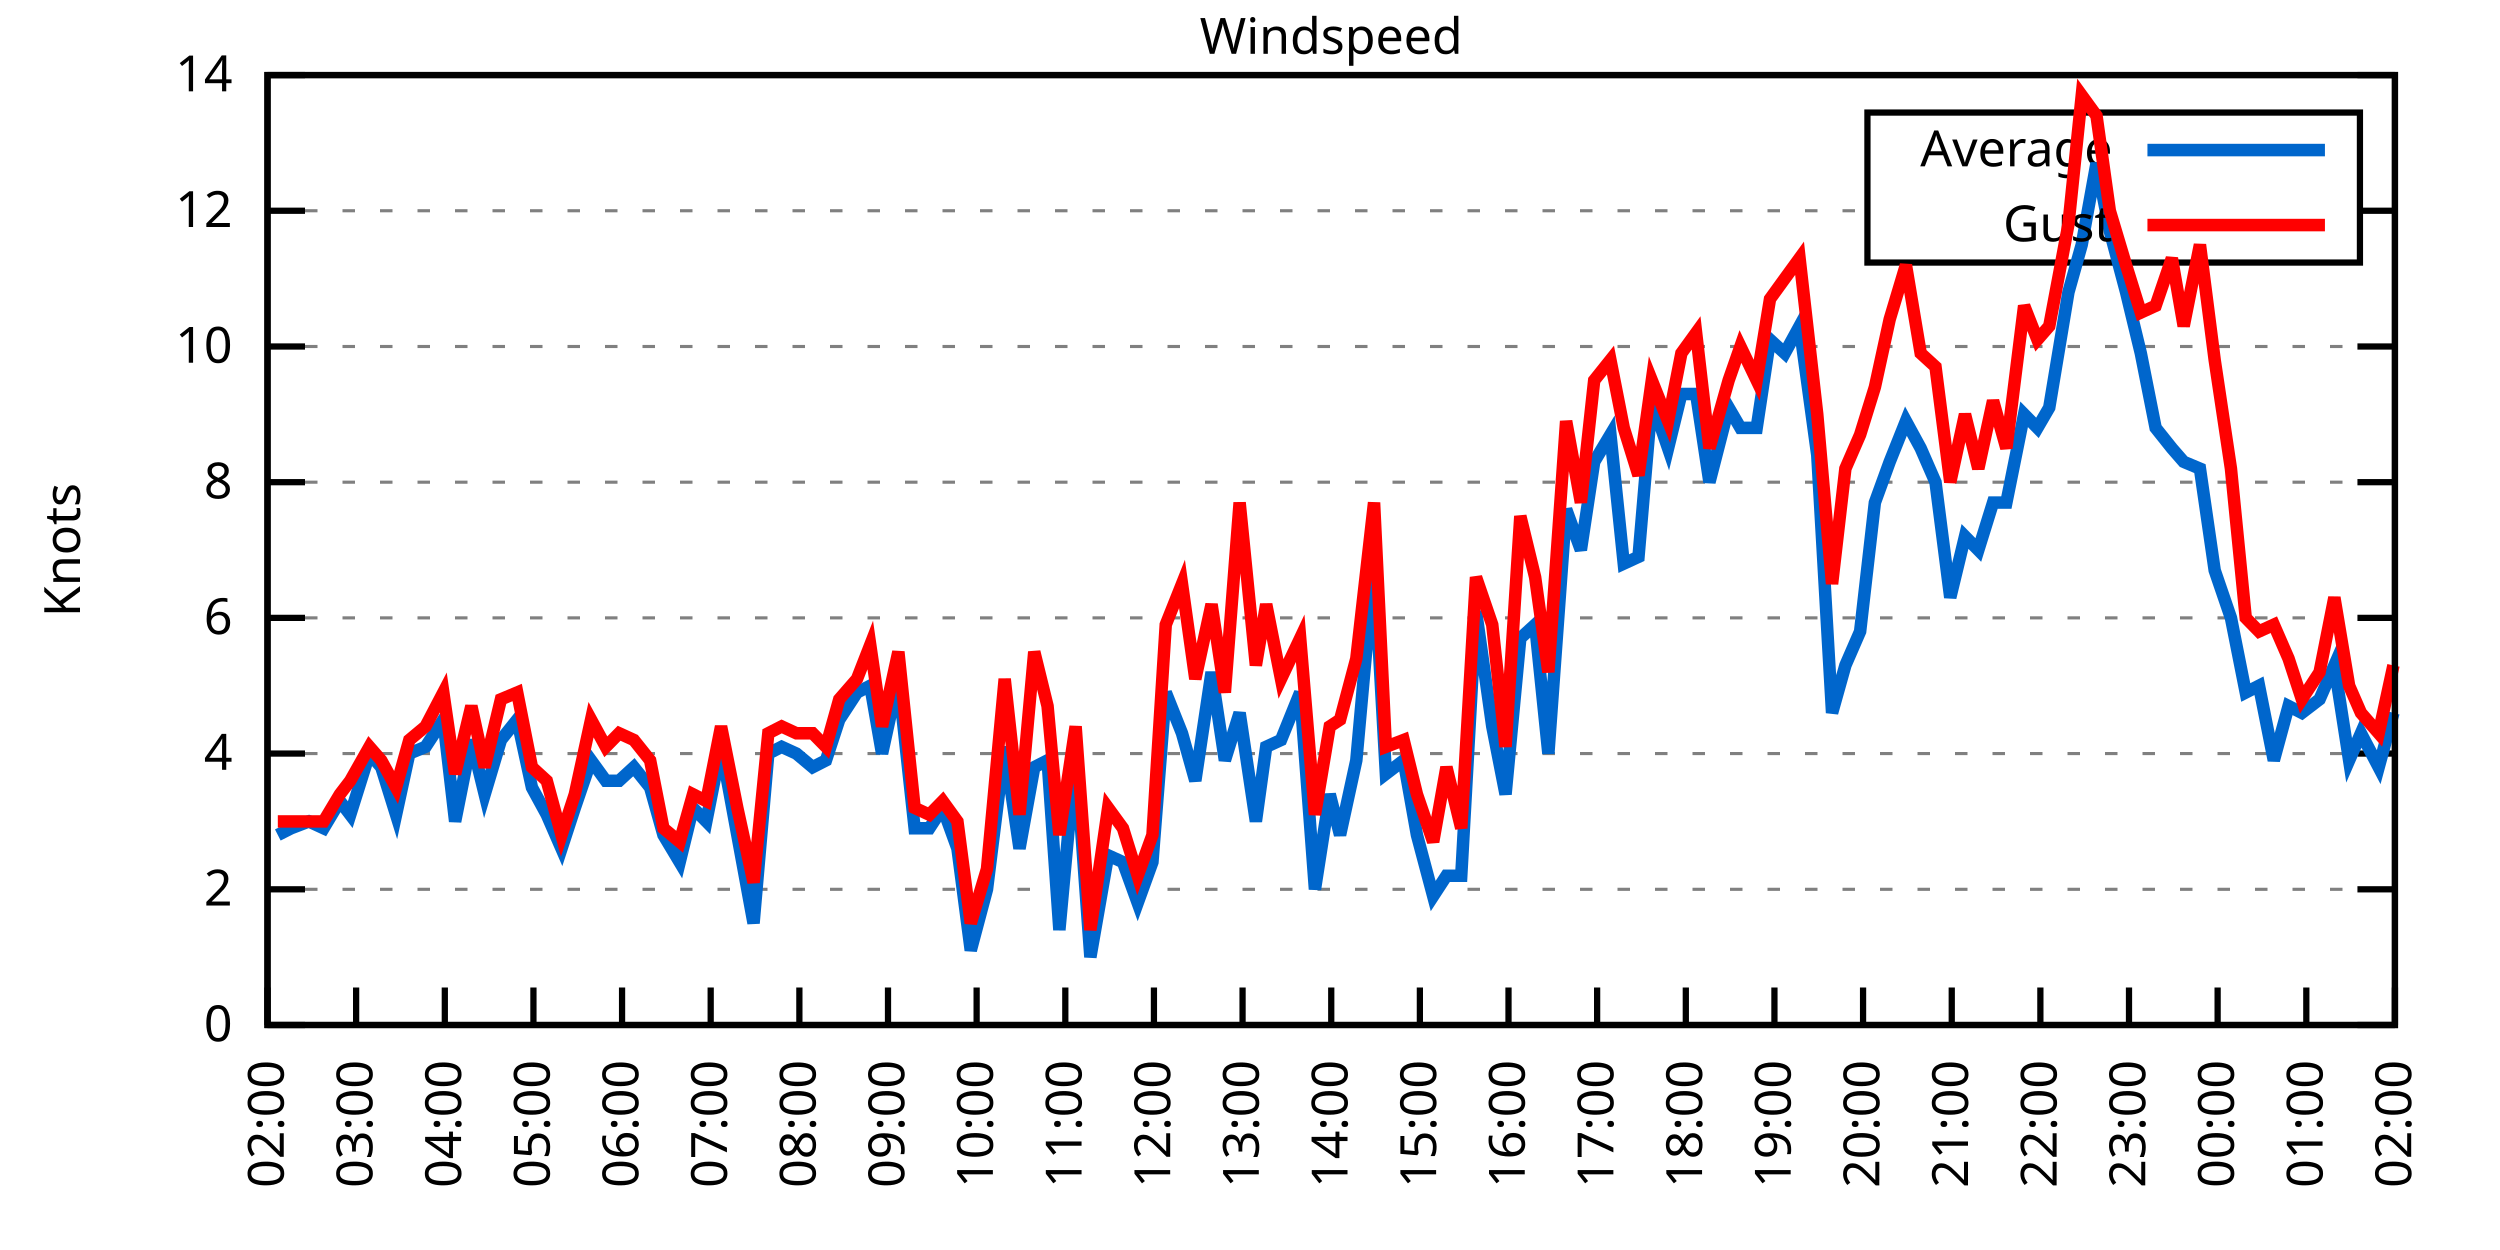
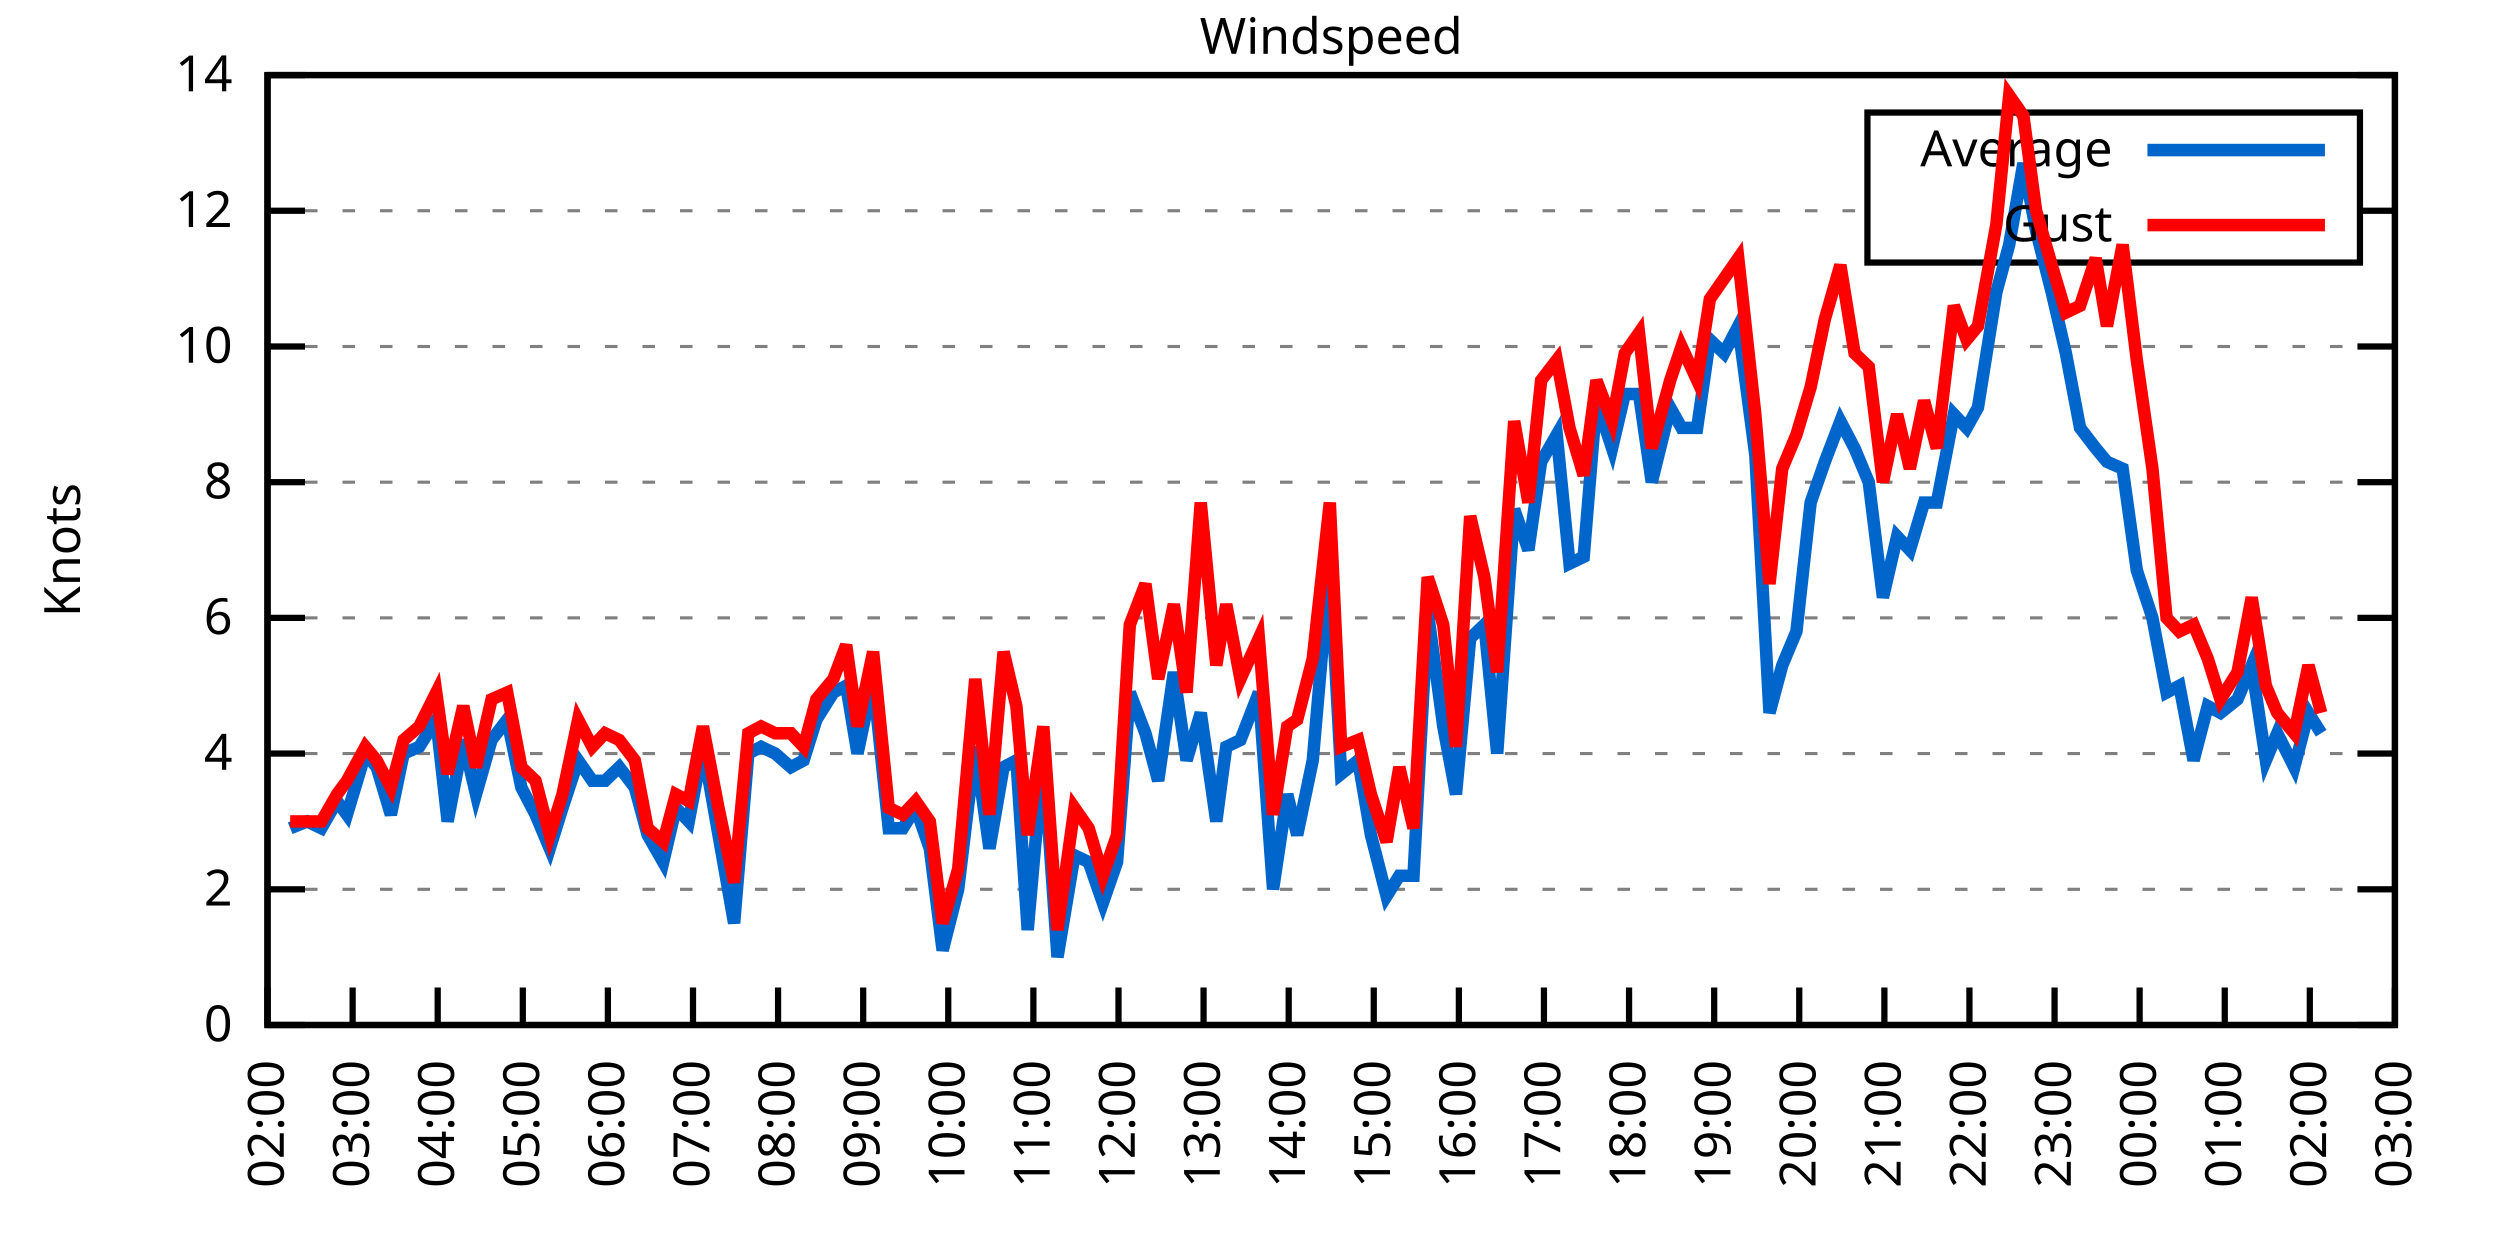
<svg xmlns="http://www.w3.org/2000/svg" xmlns:xlink="http://www.w3.org/1999/xlink" width="400" height="200" viewBox="0 0 400 200">
  <g id="gnuplot_canvas">
    <rect x="0" y="0" width="400" height="200" fill="none" />
    <defs>
      <circle id="gpDot" r="0.5" stroke-width="0.5" stroke="currentColor" />
      <path id="gpPt0" stroke-width="0.333" stroke="currentColor" d="M-1,0 h2 M0,-1 v2" />
      <path id="gpPt1" stroke-width="0.333" stroke="currentColor" d="M-1,-1 L1,1 M1,-1 L-1,1" />
      <path id="gpPt2" stroke-width="0.333" stroke="currentColor" d="M-1,0 L1,0 M0,-1 L0,1 M-1,-1 L1,1 M-1,1 L1,-1" />
      <rect id="gpPt3" stroke-width="0.333" stroke="currentColor" x="-1" y="-1" width="2" height="2" />
      <rect id="gpPt4" stroke-width="0.333" stroke="currentColor" fill="currentColor" x="-1" y="-1" width="2" height="2" />
      <circle id="gpPt5" stroke-width="0.333" stroke="currentColor" cx="0" cy="0" r="1" />
      <use xlink:href="#gpPt5" id="gpPt6" fill="currentColor" stroke="none" />
      <path id="gpPt7" stroke-width="0.333" stroke="currentColor" d="M0,-1.33 L-1.33,0.67 L1.33,0.67 z" />
      <use xlink:href="#gpPt7" id="gpPt8" fill="currentColor" stroke="none" />
      <use xlink:href="#gpPt7" id="gpPt9" stroke="currentColor" transform="rotate(180)" />
      <use xlink:href="#gpPt9" id="gpPt10" fill="currentColor" stroke="none" />
      <use xlink:href="#gpPt3" id="gpPt11" stroke="currentColor" transform="rotate(45)" />
      <use xlink:href="#gpPt11" id="gpPt12" fill="currentColor" stroke="none" />
      <path id="gpPt13" stroke-width="0.333" stroke="currentColor" d="M0,1.330 L1.265,0.411 L0.782,-1.067 L-0.782,-1.076 L-1.265,0.411 z" />
      <use xlink:href="#gpPt13" id="gpPt14" fill="currentColor" stroke="none" />
      <filter id="textbox" filterUnits="objectBoundingBox" x="0" y="0" height="1" width="1">
        <feFlood flood-color="white" flood-opacity="1" result="bgnd" />
        <feComposite in="SourceGraphic" in2="bgnd" operator="atop" />
      </filter>
      <filter id="greybox" filterUnits="objectBoundingBox" x="0" y="0" height="1" width="1">
        <feFlood flood-color="lightgrey" flood-opacity="1" result="grey" />
        <feComposite in="SourceGraphic" in2="grey" operator="atop" />
      </filter>
    </defs>
    <g fill="none" color="white" stroke="currentColor" stroke-width="1.00" stroke-linecap="butt" stroke-linejoin="miter">
</g>
    <g fill="none" color="black" stroke="currentColor" stroke-width="1.00" stroke-linecap="butt" stroke-linejoin="miter">
      <g stroke="none" shape-rendering="crispEdges">
        <polygon fill="rgb(255, 255, 255)" points="42.80,164.00 383.18,164.00 383.18,12.02 42.80,12.02 " />
      </g>
    </g>
    <g fill="none" color="black" stroke="currentColor" stroke-width="1.00" stroke-linecap="butt" stroke-linejoin="miter">
</g>
    <g fill="none" color="black" stroke="black" stroke-width="0.50" stroke-linecap="butt" stroke-linejoin="miter">
</g>
    <g fill="none" color="gray" stroke="currentColor" stroke-width="0.50" stroke-linecap="butt" stroke-linejoin="miter">
      <path stroke="gray" stroke-dasharray="2,4" class="gridline" d="M42.80,164.00 L383.19,164.00  " />
    </g>
    <g fill="none" color="gray" stroke="gray" stroke-width="1.00" stroke-linecap="butt" stroke-linejoin="miter">
</g>
    <g fill="none" color="black" stroke="currentColor" stroke-width="1.00" stroke-linecap="butt" stroke-linejoin="miter">
      <path stroke="black" d="M42.80,164.00 L48.80,164.00 M383.19,164.00 L377.19,164.00  " />
      <g transform="translate(37.20,166.60)" stroke="none" fill="black" font-family="Sans" font-size="8.00" text-anchor="end">
        <text>
          <tspan font-family="Sans"> 0</tspan>
        </text>
      </g>
    </g>
    <g fill="none" color="black" stroke="currentColor" stroke-width="1.00" stroke-linecap="butt" stroke-linejoin="miter">
</g>
    <g fill="none" color="black" stroke="black" stroke-width="0.50" stroke-linecap="butt" stroke-linejoin="miter">
</g>
    <g fill="none" color="gray" stroke="currentColor" stroke-width="0.50" stroke-linecap="butt" stroke-linejoin="miter">
      <path stroke="gray" stroke-dasharray="2,4" class="gridline" d="M42.80,142.29 L383.19,142.29  " />
    </g>
    <g fill="none" color="gray" stroke="gray" stroke-width="1.00" stroke-linecap="butt" stroke-linejoin="miter">
</g>
    <g fill="none" color="black" stroke="currentColor" stroke-width="1.00" stroke-linecap="butt" stroke-linejoin="miter">
      <path stroke="black" d="M42.80,142.29 L48.80,142.29 M383.19,142.29 L377.19,142.29  " />
      <g transform="translate(37.20,144.89)" stroke="none" fill="black" font-family="Sans" font-size="8.00" text-anchor="end">
        <text>
          <tspan font-family="Sans"> 2</tspan>
        </text>
      </g>
    </g>
    <g fill="none" color="black" stroke="currentColor" stroke-width="1.00" stroke-linecap="butt" stroke-linejoin="miter">
</g>
    <g fill="none" color="black" stroke="black" stroke-width="0.50" stroke-linecap="butt" stroke-linejoin="miter">
</g>
    <g fill="none" color="gray" stroke="currentColor" stroke-width="0.50" stroke-linecap="butt" stroke-linejoin="miter">
      <path stroke="gray" stroke-dasharray="2,4" class="gridline" d="M42.80,120.57 L383.19,120.57  " />
    </g>
    <g fill="none" color="gray" stroke="gray" stroke-width="1.00" stroke-linecap="butt" stroke-linejoin="miter">
</g>
    <g fill="none" color="black" stroke="currentColor" stroke-width="1.00" stroke-linecap="butt" stroke-linejoin="miter">
      <path stroke="black" d="M42.80,120.57 L48.80,120.57 M383.19,120.57 L377.19,120.57  " />
      <g transform="translate(37.20,123.17)" stroke="none" fill="black" font-family="Sans" font-size="8.00" text-anchor="end">
        <text>
          <tspan font-family="Sans"> 4</tspan>
        </text>
      </g>
    </g>
    <g fill="none" color="black" stroke="currentColor" stroke-width="1.00" stroke-linecap="butt" stroke-linejoin="miter">
</g>
    <g fill="none" color="black" stroke="black" stroke-width="0.50" stroke-linecap="butt" stroke-linejoin="miter">
</g>
    <g fill="none" color="gray" stroke="currentColor" stroke-width="0.50" stroke-linecap="butt" stroke-linejoin="miter">
      <path stroke="gray" stroke-dasharray="2,4" class="gridline" d="M42.80,98.86 L383.19,98.86  " />
    </g>
    <g fill="none" color="gray" stroke="gray" stroke-width="1.00" stroke-linecap="butt" stroke-linejoin="miter">
</g>
    <g fill="none" color="black" stroke="currentColor" stroke-width="1.00" stroke-linecap="butt" stroke-linejoin="miter">
      <path stroke="black" d="M42.80,98.86 L48.80,98.86 M383.19,98.86 L377.19,98.86  " />
      <g transform="translate(37.20,101.46)" stroke="none" fill="black" font-family="Sans" font-size="8.00" text-anchor="end">
        <text>
          <tspan font-family="Sans"> 6</tspan>
        </text>
      </g>
    </g>
    <g fill="none" color="black" stroke="currentColor" stroke-width="1.00" stroke-linecap="butt" stroke-linejoin="miter">
</g>
    <g fill="none" color="black" stroke="black" stroke-width="0.50" stroke-linecap="butt" stroke-linejoin="miter">
</g>
    <g fill="none" color="gray" stroke="currentColor" stroke-width="0.50" stroke-linecap="butt" stroke-linejoin="miter">
      <path stroke="gray" stroke-dasharray="2,4" class="gridline" d="M42.80,77.15 L383.19,77.15  " />
    </g>
    <g fill="none" color="gray" stroke="gray" stroke-width="1.00" stroke-linecap="butt" stroke-linejoin="miter">
</g>
    <g fill="none" color="black" stroke="currentColor" stroke-width="1.00" stroke-linecap="butt" stroke-linejoin="miter">
      <path stroke="black" d="M42.80,77.15 L48.80,77.15 M383.19,77.15 L377.19,77.15  " />
      <g transform="translate(37.20,79.75)" stroke="none" fill="black" font-family="Sans" font-size="8.00" text-anchor="end">
        <text>
          <tspan font-family="Sans"> 8</tspan>
        </text>
      </g>
    </g>
    <g fill="none" color="black" stroke="currentColor" stroke-width="1.00" stroke-linecap="butt" stroke-linejoin="miter">
</g>
    <g fill="none" color="black" stroke="black" stroke-width="0.50" stroke-linecap="butt" stroke-linejoin="miter">
</g>
    <g fill="none" color="gray" stroke="currentColor" stroke-width="0.50" stroke-linecap="butt" stroke-linejoin="miter">
      <path stroke="gray" stroke-dasharray="2,4" class="gridline" d="M42.80,55.44 L383.19,55.44  " />
    </g>
    <g fill="none" color="gray" stroke="gray" stroke-width="1.00" stroke-linecap="butt" stroke-linejoin="miter">
</g>
    <g fill="none" color="black" stroke="currentColor" stroke-width="1.00" stroke-linecap="butt" stroke-linejoin="miter">
      <path stroke="black" d="M42.80,55.44 L48.80,55.44 M383.19,55.44 L377.19,55.44  " />
      <g transform="translate(37.20,58.04)" stroke="none" fill="black" font-family="Sans" font-size="8.00" text-anchor="end">
        <text>
          <tspan font-family="Sans"> 10</tspan>
        </text>
      </g>
    </g>
    <g fill="none" color="black" stroke="currentColor" stroke-width="1.00" stroke-linecap="butt" stroke-linejoin="miter">
</g>
    <g fill="none" color="black" stroke="black" stroke-width="0.50" stroke-linecap="butt" stroke-linejoin="miter">
</g>
    <g fill="none" color="gray" stroke="currentColor" stroke-width="0.50" stroke-linecap="butt" stroke-linejoin="miter">
      <path stroke="gray" stroke-dasharray="2,4" class="gridline" d="M42.80,33.72 L298.79,33.72 M377.59,33.72 L383.19,33.72  " />
    </g>
    <g fill="none" color="gray" stroke="gray" stroke-width="1.00" stroke-linecap="butt" stroke-linejoin="miter">
</g>
    <g fill="none" color="black" stroke="currentColor" stroke-width="1.00" stroke-linecap="butt" stroke-linejoin="miter">
      <path stroke="black" d="M42.80,33.72 L48.80,33.72 M383.19,33.72 L377.19,33.72  " />
      <g transform="translate(37.20,36.32)" stroke="none" fill="black" font-family="Sans" font-size="8.00" text-anchor="end">
        <text>
          <tspan font-family="Sans"> 12</tspan>
        </text>
      </g>
    </g>
    <g fill="none" color="black" stroke="currentColor" stroke-width="1.00" stroke-linecap="butt" stroke-linejoin="miter">
</g>
    <g fill="none" color="black" stroke="black" stroke-width="0.50" stroke-linecap="butt" stroke-linejoin="miter">
</g>
    <g fill="none" color="gray" stroke="currentColor" stroke-width="0.50" stroke-linecap="butt" stroke-linejoin="miter">
      <path stroke="gray" stroke-dasharray="2,4" class="gridline" d="M42.80,12.01 L383.19,12.01  " />
    </g>
    <g fill="none" color="gray" stroke="gray" stroke-width="1.00" stroke-linecap="butt" stroke-linejoin="miter">
</g>
    <g fill="none" color="black" stroke="currentColor" stroke-width="1.00" stroke-linecap="butt" stroke-linejoin="miter">
      <path stroke="black" d="M42.80,12.01 L48.80,12.01 M383.19,12.01 L377.19,12.01  " />
      <g transform="translate(37.20,14.61)" stroke="none" fill="black" font-family="Sans" font-size="8.00" text-anchor="end">
        <text>
          <tspan font-family="Sans"> 14</tspan>
        </text>
      </g>
    </g>
    <g fill="none" color="black" stroke="currentColor" stroke-width="1.00" stroke-linecap="butt" stroke-linejoin="miter">
      <path stroke="black" d="M42.80,164.00 L42.80,158.00  " />
      <g transform="translate(45.40,169.60) rotate(270.00)" stroke="none" fill="black" font-family="Sans" font-size="8.00" text-anchor="end">
        <text>
          <tspan font-family="Sans">02:00</tspan>
        </text>
      </g>
    </g>
    <g fill="none" color="black" stroke="currentColor" stroke-width="1.00" stroke-linecap="butt" stroke-linejoin="miter">
-       <path stroke="black" d="M56.98,164.00 L56.98,158.00  " />
-       <g transform="translate(59.58,169.60) rotate(270.00)" stroke="none" fill="black" font-family="Sans" font-size="8.00" text-anchor="end">
+       <path stroke="black" d="M56.42,164.00 L56.42,158.00  " />
+       <g transform="translate(59.02,169.60) rotate(270.00)" stroke="none" fill="black" font-family="Sans" font-size="8.00" text-anchor="end">
        <text>
          <tspan font-family="Sans">03:00</tspan>
        </text>
      </g>
    </g>
    <g fill="none" color="black" stroke="currentColor" stroke-width="1.00" stroke-linecap="butt" stroke-linejoin="miter">
-       <path stroke="black" d="M71.17,164.00 L71.17,158.00  " />
-       <g transform="translate(73.77,169.60) rotate(270.00)" stroke="none" fill="black" font-family="Sans" font-size="8.00" text-anchor="end">
+       <path stroke="black" d="M70.03,164.00 L70.03,158.00  " />
+       <g transform="translate(72.63,169.60) rotate(270.00)" stroke="none" fill="black" font-family="Sans" font-size="8.00" text-anchor="end">
        <text>
          <tspan font-family="Sans">04:00</tspan>
        </text>
      </g>
    </g>
    <g fill="none" color="black" stroke="currentColor" stroke-width="1.00" stroke-linecap="butt" stroke-linejoin="miter">
-       <path stroke="black" d="M85.35,164.00 L85.35,158.00  " />
-       <g transform="translate(87.95,169.60) rotate(270.00)" stroke="none" fill="black" font-family="Sans" font-size="8.00" text-anchor="end">
+       <path stroke="black" d="M83.65,164.00 L83.65,158.00  " />
+       <g transform="translate(86.25,169.60) rotate(270.00)" stroke="none" fill="black" font-family="Sans" font-size="8.00" text-anchor="end">
        <text>
          <tspan font-family="Sans">05:00</tspan>
        </text>
      </g>
    </g>
    <g fill="none" color="black" stroke="currentColor" stroke-width="1.00" stroke-linecap="butt" stroke-linejoin="miter">
-       <path stroke="black" d="M99.53,164.00 L99.53,158.00  " />
-       <g transform="translate(102.13,169.60) rotate(270.00)" stroke="none" fill="black" font-family="Sans" font-size="8.00" text-anchor="end">
+       <path stroke="black" d="M97.26,164.00 L97.26,158.00  " />
+       <g transform="translate(99.86,169.60) rotate(270.00)" stroke="none" fill="black" font-family="Sans" font-size="8.00" text-anchor="end">
        <text>
          <tspan font-family="Sans">06:00</tspan>
        </text>
      </g>
    </g>
    <g fill="none" color="black" stroke="currentColor" stroke-width="1.00" stroke-linecap="butt" stroke-linejoin="miter">
-       <path stroke="black" d="M113.71,164.00 L113.71,158.00  " />
-       <g transform="translate(116.31,169.60) rotate(270.00)" stroke="none" fill="black" font-family="Sans" font-size="8.00" text-anchor="end">
+       <path stroke="black" d="M110.88,164.00 L110.88,158.00  " />
+       <g transform="translate(113.48,169.60) rotate(270.00)" stroke="none" fill="black" font-family="Sans" font-size="8.00" text-anchor="end">
        <text>
          <tspan font-family="Sans">07:00</tspan>
        </text>
      </g>
    </g>
    <g fill="none" color="black" stroke="currentColor" stroke-width="1.00" stroke-linecap="butt" stroke-linejoin="miter">
-       <path stroke="black" d="M127.90,164.00 L127.90,158.00  " />
-       <g transform="translate(130.50,169.60) rotate(270.00)" stroke="none" fill="black" font-family="Sans" font-size="8.00" text-anchor="end">
+       <path stroke="black" d="M124.49,164.00 L124.49,158.00  " />
+       <g transform="translate(127.09,169.60) rotate(270.00)" stroke="none" fill="black" font-family="Sans" font-size="8.00" text-anchor="end">
        <text>
          <tspan font-family="Sans">08:00</tspan>
        </text>
      </g>
    </g>
    <g fill="none" color="black" stroke="currentColor" stroke-width="1.00" stroke-linecap="butt" stroke-linejoin="miter">
-       <path stroke="black" d="M142.08,164.00 L142.08,158.00  " />
-       <g transform="translate(144.68,169.60) rotate(270.00)" stroke="none" fill="black" font-family="Sans" font-size="8.00" text-anchor="end">
+       <path stroke="black" d="M138.11,164.00 L138.11,158.00  " />
+       <g transform="translate(140.71,169.60) rotate(270.00)" stroke="none" fill="black" font-family="Sans" font-size="8.00" text-anchor="end">
        <text>
          <tspan font-family="Sans">09:00</tspan>
        </text>
      </g>
    </g>
    <g fill="none" color="black" stroke="currentColor" stroke-width="1.00" stroke-linecap="butt" stroke-linejoin="miter">
-       <path stroke="black" d="M156.26,164.00 L156.26,158.00  " />
-       <g transform="translate(158.86,169.60) rotate(270.00)" stroke="none" fill="black" font-family="Sans" font-size="8.00" text-anchor="end">
+       <path stroke="black" d="M151.72,164.00 L151.72,158.00  " />
+       <g transform="translate(154.32,169.60) rotate(270.00)" stroke="none" fill="black" font-family="Sans" font-size="8.00" text-anchor="end">
        <text>
          <tspan font-family="Sans">10:00</tspan>
        </text>
      </g>
    </g>
    <g fill="none" color="black" stroke="currentColor" stroke-width="1.00" stroke-linecap="butt" stroke-linejoin="miter">
-       <path stroke="black" d="M170.45,164.00 L170.45,158.00  " />
-       <g transform="translate(173.05,169.60) rotate(270.00)" stroke="none" fill="black" font-family="Sans" font-size="8.00" text-anchor="end">
+       <path stroke="black" d="M165.34,164.00 L165.34,158.00  " />
+       <g transform="translate(167.94,169.60) rotate(270.00)" stroke="none" fill="black" font-family="Sans" font-size="8.00" text-anchor="end">
        <text>
          <tspan font-family="Sans">11:00</tspan>
        </text>
      </g>
    </g>
    <g fill="none" color="black" stroke="currentColor" stroke-width="1.00" stroke-linecap="butt" stroke-linejoin="miter">
-       <path stroke="black" d="M184.63,164.00 L184.63,158.00  " />
-       <g transform="translate(187.23,169.60) rotate(270.00)" stroke="none" fill="black" font-family="Sans" font-size="8.00" text-anchor="end">
+       <path stroke="black" d="M178.96,164.00 L178.96,158.00  " />
+       <g transform="translate(181.56,169.60) rotate(270.00)" stroke="none" fill="black" font-family="Sans" font-size="8.00" text-anchor="end">
        <text>
          <tspan font-family="Sans">12:00</tspan>
        </text>
      </g>
    </g>
    <g fill="none" color="black" stroke="currentColor" stroke-width="1.00" stroke-linecap="butt" stroke-linejoin="miter">
-       <path stroke="black" d="M198.81,164.00 L198.81,158.00  " />
-       <g transform="translate(201.41,169.60) rotate(270.00)" stroke="none" fill="black" font-family="Sans" font-size="8.00" text-anchor="end">
+       <path stroke="black" d="M192.57,164.00 L192.57,158.00  " />
+       <g transform="translate(195.17,169.60) rotate(270.00)" stroke="none" fill="black" font-family="Sans" font-size="8.00" text-anchor="end">
        <text>
          <tspan font-family="Sans">13:00</tspan>
        </text>
      </g>
    </g>
    <g fill="none" color="black" stroke="currentColor" stroke-width="1.00" stroke-linecap="butt" stroke-linejoin="miter">
-       <path stroke="black" d="M213.00,164.00 L213.00,158.00  " />
-       <g transform="translate(215.60,169.60) rotate(270.00)" stroke="none" fill="black" font-family="Sans" font-size="8.00" text-anchor="end">
+       <path stroke="black" d="M206.19,164.00 L206.19,158.00  " />
+       <g transform="translate(208.79,169.60) rotate(270.00)" stroke="none" fill="black" font-family="Sans" font-size="8.00" text-anchor="end">
        <text>
          <tspan font-family="Sans">14:00</tspan>
        </text>
      </g>
    </g>
    <g fill="none" color="black" stroke="currentColor" stroke-width="1.00" stroke-linecap="butt" stroke-linejoin="miter">
-       <path stroke="black" d="M227.18,164.00 L227.18,158.00  " />
-       <g transform="translate(229.78,169.60) rotate(270.00)" stroke="none" fill="black" font-family="Sans" font-size="8.00" text-anchor="end">
+       <path stroke="black" d="M219.80,164.00 L219.80,158.00  " />
+       <g transform="translate(222.40,169.60) rotate(270.00)" stroke="none" fill="black" font-family="Sans" font-size="8.00" text-anchor="end">
        <text>
          <tspan font-family="Sans">15:00</tspan>
        </text>
      </g>
    </g>
    <g fill="none" color="black" stroke="currentColor" stroke-width="1.00" stroke-linecap="butt" stroke-linejoin="miter">
-       <path stroke="black" d="M241.36,164.00 L241.36,158.00  " />
-       <g transform="translate(243.96,169.60) rotate(270.00)" stroke="none" fill="black" font-family="Sans" font-size="8.00" text-anchor="end">
+       <path stroke="black" d="M233.42,164.00 L233.42,158.00  " />
+       <g transform="translate(236.02,169.60) rotate(270.00)" stroke="none" fill="black" font-family="Sans" font-size="8.00" text-anchor="end">
        <text>
          <tspan font-family="Sans">16:00</tspan>
        </text>
      </g>
    </g>
    <g fill="none" color="black" stroke="currentColor" stroke-width="1.00" stroke-linecap="butt" stroke-linejoin="miter">
-       <path stroke="black" d="M255.54,164.00 L255.54,158.00  " />
-       <g transform="translate(258.14,169.60) rotate(270.00)" stroke="none" fill="black" font-family="Sans" font-size="8.00" text-anchor="end">
+       <path stroke="black" d="M247.03,164.00 L247.03,158.00  " />
+       <g transform="translate(249.63,169.60) rotate(270.00)" stroke="none" fill="black" font-family="Sans" font-size="8.00" text-anchor="end">
        <text>
          <tspan font-family="Sans">17:00</tspan>
        </text>
      </g>
    </g>
    <g fill="none" color="black" stroke="currentColor" stroke-width="1.00" stroke-linecap="butt" stroke-linejoin="miter">
-       <path stroke="black" d="M269.73,164.00 L269.73,158.00  " />
-       <g transform="translate(272.33,169.60) rotate(270.00)" stroke="none" fill="black" font-family="Sans" font-size="8.00" text-anchor="end">
+       <path stroke="black" d="M260.65,164.00 L260.65,158.00  " />
+       <g transform="translate(263.25,169.60) rotate(270.00)" stroke="none" fill="black" font-family="Sans" font-size="8.00" text-anchor="end">
        <text>
          <tspan font-family="Sans">18:00</tspan>
        </text>
      </g>
    </g>
    <g fill="none" color="black" stroke="currentColor" stroke-width="1.00" stroke-linecap="butt" stroke-linejoin="miter">
-       <path stroke="black" d="M283.91,164.00 L283.91,158.00  " />
-       <g transform="translate(286.51,169.60) rotate(270.00)" stroke="none" fill="black" font-family="Sans" font-size="8.00" text-anchor="end">
+       <path stroke="black" d="M274.27,164.00 L274.27,158.00  " />
+       <g transform="translate(276.87,169.60) rotate(270.00)" stroke="none" fill="black" font-family="Sans" font-size="8.00" text-anchor="end">
        <text>
          <tspan font-family="Sans">19:00</tspan>
        </text>
      </g>
    </g>
    <g fill="none" color="black" stroke="currentColor" stroke-width="1.00" stroke-linecap="butt" stroke-linejoin="miter">
-       <path stroke="black" d="M298.09,164.00 L298.09,158.00  " />
-       <g transform="translate(300.69,169.60) rotate(270.00)" stroke="none" fill="black" font-family="Sans" font-size="8.00" text-anchor="end">
+       <path stroke="black" d="M287.88,164.00 L287.88,158.00  " />
+       <g transform="translate(290.48,169.60) rotate(270.00)" stroke="none" fill="black" font-family="Sans" font-size="8.00" text-anchor="end">
        <text>
          <tspan font-family="Sans">20:00</tspan>
        </text>
      </g>
    </g>
    <g fill="none" color="black" stroke="currentColor" stroke-width="1.00" stroke-linecap="butt" stroke-linejoin="miter">
-       <path stroke="black" d="M312.28,164.00 L312.28,158.00  " />
-       <g transform="translate(314.88,169.60) rotate(270.00)" stroke="none" fill="black" font-family="Sans" font-size="8.00" text-anchor="end">
+       <path stroke="black" d="M301.50,164.00 L301.50,158.00  " />
+       <g transform="translate(304.10,169.60) rotate(270.00)" stroke="none" fill="black" font-family="Sans" font-size="8.00" text-anchor="end">
        <text>
          <tspan font-family="Sans">21:00</tspan>
        </text>
      </g>
    </g>
    <g fill="none" color="black" stroke="currentColor" stroke-width="1.00" stroke-linecap="butt" stroke-linejoin="miter">
-       <path stroke="black" d="M326.46,164.00 L326.46,158.00  " />
-       <g transform="translate(329.06,169.60) rotate(270.00)" stroke="none" fill="black" font-family="Sans" font-size="8.00" text-anchor="end">
+       <path stroke="black" d="M315.11,164.00 L315.11,158.00  " />
+       <g transform="translate(317.71,169.60) rotate(270.00)" stroke="none" fill="black" font-family="Sans" font-size="8.00" text-anchor="end">
        <text>
          <tspan font-family="Sans">22:00</tspan>
        </text>
      </g>
    </g>
    <g fill="none" color="black" stroke="currentColor" stroke-width="1.00" stroke-linecap="butt" stroke-linejoin="miter">
-       <path stroke="black" d="M340.64,164.00 L340.64,158.00  " />
-       <g transform="translate(343.24,169.60) rotate(270.00)" stroke="none" fill="black" font-family="Sans" font-size="8.00" text-anchor="end">
+       <path stroke="black" d="M328.73,164.00 L328.73,158.00  " />
+       <g transform="translate(331.33,169.60) rotate(270.00)" stroke="none" fill="black" font-family="Sans" font-size="8.00" text-anchor="end">
        <text>
          <tspan font-family="Sans">23:00</tspan>
        </text>
      </g>
    </g>
    <g fill="none" color="black" stroke="currentColor" stroke-width="1.00" stroke-linecap="butt" stroke-linejoin="miter">
-       <path stroke="black" d="M354.82,164.00 L354.82,158.00  " />
-       <g transform="translate(357.42,169.60) rotate(270.00)" stroke="none" fill="black" font-family="Sans" font-size="8.00" text-anchor="end">
+       <path stroke="black" d="M342.34,164.00 L342.34,158.00  " />
+       <g transform="translate(344.94,169.60) rotate(270.00)" stroke="none" fill="black" font-family="Sans" font-size="8.00" text-anchor="end">
        <text>
          <tspan font-family="Sans">00:00</tspan>
        </text>
      </g>
    </g>
    <g fill="none" color="black" stroke="currentColor" stroke-width="1.00" stroke-linecap="butt" stroke-linejoin="miter">
-       <path stroke="black" d="M369.01,164.00 L369.01,158.00  " />
-       <g transform="translate(371.61,169.60) rotate(270.00)" stroke="none" fill="black" font-family="Sans" font-size="8.00" text-anchor="end">
+       <path stroke="black" d="M355.96,164.00 L355.96,158.00  " />
+       <g transform="translate(358.56,169.60) rotate(270.00)" stroke="none" fill="black" font-family="Sans" font-size="8.00" text-anchor="end">
        <text>
          <tspan font-family="Sans">01:00</tspan>
+         </text>
+       </g>
+     </g>
+     <g fill="none" color="black" stroke="currentColor" stroke-width="1.00" stroke-linecap="butt" stroke-linejoin="miter">
+       <path stroke="black" d="M369.57,164.00 L369.57,158.00  " />
+       <g transform="translate(372.17,169.60) rotate(270.00)" stroke="none" fill="black" font-family="Sans" font-size="8.00" text-anchor="end">
+         <text>
+           <tspan font-family="Sans">02:00</tspan>
        </text>
      </g>
    </g>
    <g fill="none" color="black" stroke="currentColor" stroke-width="1.00" stroke-linecap="butt" stroke-linejoin="miter">
      <path stroke="black" d="M383.19,164.00 L383.19,158.00  " />
      <g transform="translate(385.79,169.60) rotate(270.00)" stroke="none" fill="black" font-family="Sans" font-size="8.00" text-anchor="end">
        <text>
-           <tspan font-family="Sans">02:00</tspan>
+           <tspan font-family="Sans">03:00</tspan>
        </text>
      </g>
    </g>
    <g fill="none" color="black" stroke="currentColor" stroke-width="1.00" stroke-linecap="butt" stroke-linejoin="miter">
</g>
    <g fill="none" color="black" stroke="currentColor" stroke-width="1.00" stroke-linecap="butt" stroke-linejoin="miter">
      <path stroke="black" d="M42.80,12.01 L42.80,164.00 L383.19,164.00 L383.19,12.01 L42.80,12.01 Z  " />
    </g>
    <g fill="none" color="black" stroke="currentColor" stroke-width="1.00" stroke-linecap="butt" stroke-linejoin="miter">
</g>
    <g fill="none" color="black" stroke="currentColor" stroke-width="1.00" stroke-linecap="butt" stroke-linejoin="miter">
      <path stroke="black" d="M298.79,42.01 L298.79,18.01 L377.59,18.01 L377.59,42.01 L298.79,42.01 Z  " />
    </g>
    <g id="Windspeed_plot_1">
      <g fill="none" color="white" stroke="black" stroke-width="2.00" stroke-linecap="butt" stroke-linejoin="miter">
</g>
      <g fill="none" color="black" stroke="currentColor" stroke-width="2.00" stroke-linecap="butt" stroke-linejoin="miter">
        <g transform="translate(337.99,26.61)" stroke="none" fill="black" font-family="Sans" font-size="8.00" text-anchor="end">
          <text>
            <tspan font-family="Sans">Average</tspan>
          </text>
        </g>
      </g>
      <g fill="none" color="black" stroke="currentColor" stroke-width="2.00" stroke-linecap="butt" stroke-linejoin="miter">
-         <path stroke="rgb(  0, 102, 204)" d="M343.59,24.01 L371.99,24.01 M44.45,133.60 L46.58,132.52 L49.42,131.43 L51.78,132.52 L54.38,128.17 L56.04,130.35   L59.11,120.57 L61.00,122.75 L63.37,130.35 L65.49,120.57 L68.09,119.49 L70.93,115.15 L72.82,131.43 L75.42,118.40   L77.55,127.09 L80.15,118.40 L82.75,115.15 L85.11,126.00 L87.48,130.35 L89.84,135.77 L91.97,129.26 L94.57,121.66   L96.93,124.92 L99.06,124.92 L101.42,122.75 L104.02,126.00 L106.15,133.60 L108.75,137.94 L110.88,129.26 L113.01,131.43   L115.37,119.49 L117.97,133.60 L120.57,147.72 L122.93,120.57 L125.06,119.49 L127.42,120.57 L130.02,122.75 L132.15,121.66   L134.28,115.15 L137.12,110.80 L139.24,109.72 L141.13,120.57 L143.74,108.63 L146.34,132.52 L148.70,132.52 L150.83,129.26   L153.19,135.77 L155.32,152.06 L157.92,142.29 L160.75,119.49 L163.12,135.77 L165.48,122.75 L167.61,121.66 L169.50,148.80   L172.10,120.57 L174.46,153.14 L177.30,136.86 L179.67,137.94 L182.03,144.46 L184.39,137.94 L186.52,110.80 L189.12,117.32   L191.25,124.92 L193.85,107.55 L195.98,121.66 L198.34,114.06 L200.94,131.43 L202.59,119.49 L204.96,118.40 L208.03,110.80   L210.39,142.29 L212.76,127.09 L214.41,133.60 L217.01,121.66 L219.85,90.18 L221.74,123.83 L224.58,121.66 L226.71,133.60   L229.31,143.37 L231.43,140.12 L233.80,140.12 L236.16,97.78 L238.76,116.23 L240.89,127.09 L243.25,102.12 L245.62,99.95   L247.74,120.57 L250.58,81.49 L252.94,88.00 L255.07,73.89 L257.67,69.55 L259.80,90.18 L262.16,89.09 L264.29,64.12   L266.89,71.72 L269.02,63.04 L271.38,63.04 L273.51,77.15 L276.58,65.21 L278.47,68.46 L281.07,68.46 L283.20,54.35   L285.56,56.52 L287.93,52.18 L290.76,72.81 L293.13,114.06 L295.26,106.46 L297.62,101.03 L299.98,80.41 L302.35,73.89   L304.95,67.38 L307.31,71.72 L309.68,77.15 L312.04,95.60 L314.40,85.83 L316.53,88.00 L318.89,80.41 L321.02,80.41   L323.86,66.29 L325.99,68.46 L327.88,65.21 L330.95,46.75 L333.08,39.15 L335.44,26.12 L337.57,36.98 L340.17,46.75   L342.53,56.52 L344.90,68.46 L347.50,71.72 L349.39,73.89 L351.99,74.98 L354.35,91.26 L356.95,98.86 L359.32,110.80   L361.44,109.72 L363.81,121.66 L366.17,112.97 L368.30,114.06 L371.13,111.89 L373.50,106.46 L375.86,121.66 L377.75,117.32   L380.59,122.75 L382.95,114.06  " />
+         <path stroke="rgb(  0, 102, 204)" d="M343.59,24.01 L371.99,24.01 M46.43,132.52 L49.15,131.43 L51.42,132.52 L53.92,128.17 L55.51,130.35 L58.46,120.57   L60.27,122.75 L62.54,130.35 L64.58,120.57 L67.08,119.49 L69.80,115.15 L71.62,131.43 L74.12,118.40 L76.16,127.09   L78.65,118.40 L81.15,115.15 L83.42,126.00 L85.69,130.35 L87.96,135.77 L90.00,129.26 L92.50,121.66 L94.77,124.92   L96.81,124.92 L99.08,122.75 L101.57,126.00 L103.62,133.60 L106.11,137.94 L108.15,129.26 L110.20,131.43 L112.47,119.49   L114.96,133.60 L117.46,147.72 L119.73,120.57 L121.77,119.49 L124.04,120.57 L126.54,122.75 L128.58,121.66 L130.62,115.15   L133.34,110.80 L135.39,109.72 L137.20,120.57 L139.70,108.63 L142.19,132.52 L144.46,132.52 L146.51,129.26 L148.77,135.77   L150.82,152.06 L153.31,142.29 L156.04,119.49 L158.31,135.77 L160.57,122.75 L162.62,121.66 L164.43,148.80 L166.93,120.57   L169.20,153.14 L171.92,136.86 L174.19,137.94 L176.46,144.46 L178.73,137.94 L180.77,110.80 L183.27,117.32 L185.31,124.92   L187.81,107.55 L189.85,121.66 L192.12,114.06 L194.61,131.43 L196.20,119.49 L198.47,118.40 L201.42,110.80 L203.69,142.29   L205.96,127.09 L207.55,133.60 L210.04,121.66 L212.77,90.18 L214.58,123.83 L217.31,121.66 L219.35,133.60 L221.85,143.37   L223.89,140.12 L226.16,140.12 L228.43,97.78 L230.92,116.23 L232.96,127.09 L235.23,102.12 L237.50,99.95 L239.55,120.57   L242.27,81.49 L244.54,88.00 L246.58,73.89 L249.08,69.55 L251.12,90.18 L253.39,89.09 L255.43,64.12 L257.93,71.72   L259.97,63.04 L262.24,63.04 L264.28,77.15 L267.23,65.21 L269.05,68.46 L271.54,68.46 L273.58,54.35 L275.85,56.52   L278.12,52.18 L280.85,72.81 L283.12,114.06 L285.16,106.46 L287.43,101.03 L289.70,80.41 L291.97,73.89 L294.46,67.38   L296.73,71.72 L299.00,77.15 L301.27,95.60 L303.54,85.83 L305.58,88.00 L307.85,80.41 L309.89,80.41 L312.62,66.29   L314.66,68.46 L316.47,65.21 L319.42,46.75 L321.47,39.15 L323.74,26.12 L325.78,36.98 L328.27,46.75 L330.54,56.52   L332.81,68.46 L335.31,71.72 L337.12,73.89 L339.62,74.98 L341.89,91.26 L344.39,98.86 L346.65,110.80 L348.70,109.72   L350.97,121.66 L353.24,112.97 L355.28,114.06 L358.00,111.89 L360.27,106.46 L362.54,121.66 L364.36,117.32 L367.08,122.75   L369.35,114.06 L371.39,117.32  " />
      </g>
    </g>
    <g id="Windspeed_plot_2">
      <g fill="none" color="black" stroke="currentColor" stroke-width="2.00" stroke-linecap="butt" stroke-linejoin="miter">
        <g transform="translate(337.99,38.61)" stroke="none" fill="black" font-family="Sans" font-size="8.00" text-anchor="end">
          <text>
            <tspan font-family="Sans">Gust</tspan>
          </text>
        </g>
      </g>
      <g fill="none" color="black" stroke="currentColor" stroke-width="2.00" stroke-linecap="butt" stroke-linejoin="miter">
-         <path stroke="rgb(255,   0,   0)" d="M343.59,36.01 L371.99,36.01 M44.45,131.43 L46.58,131.43 L49.42,131.43 L51.78,131.43 L54.38,127.09 L56.04,124.92   L59.11,119.49 L61.00,121.66 L63.37,126.00 L65.49,118.40 L68.09,116.23 L70.93,110.80 L72.82,123.83 L75.42,112.97   L77.55,122.75 L80.15,111.89 L82.75,110.80 L85.11,122.75 L87.48,124.92 L89.84,133.60 L91.97,127.09 L94.57,115.15   L96.93,119.49 L99.06,117.32 L101.42,118.40 L104.02,121.66 L106.15,132.52 L108.75,134.69 L110.88,127.09 L113.01,128.17   L115.37,116.23 L117.97,129.26 L120.57,141.20 L122.93,117.32 L125.06,116.23 L127.42,117.32 L130.02,117.32 L132.15,119.49   L134.28,111.89 L137.12,108.63 L139.24,103.20 L141.13,116.23 L143.74,104.29 L146.34,129.26 L148.70,130.35 L150.83,128.17   L153.19,131.43 L155.32,147.72 L157.92,139.03 L160.75,108.63 L163.12,130.35 L165.48,104.29 L167.61,112.97 L169.50,133.60   L172.10,116.23 L174.46,148.80 L177.30,129.26 L179.67,132.52 L182.03,140.12 L184.39,133.60 L186.52,99.95 L189.12,93.43   L191.25,108.63 L193.85,96.69 L195.98,110.80 L198.34,80.41 L200.94,106.46 L202.59,96.69 L204.96,108.63 L208.03,102.12   L210.39,130.35 L212.76,116.23 L214.41,115.15 L217.01,105.38 L219.85,80.41 L221.74,119.49 L224.58,118.40 L226.71,127.09   L229.31,134.69 L231.43,122.75 L233.80,132.52 L236.16,92.35 L238.76,99.95 L240.89,119.49 L243.25,82.58 L245.62,92.35   L247.74,107.55 L250.58,67.38 L252.94,80.41 L255.07,60.86 L257.67,57.61 L259.80,68.46 L262.16,76.06 L264.29,60.86   L266.89,67.38 L269.02,56.52 L271.38,53.26 L273.51,71.72 L276.58,60.86 L278.47,55.44 L281.07,60.86 L283.20,47.84   L285.56,44.58 L287.93,41.32 L290.76,66.29 L293.13,93.43 L295.26,74.98 L297.62,69.55 L299.98,61.95 L302.35,51.09   L304.95,42.41 L307.31,56.52 L309.68,58.69 L312.04,77.15 L314.40,66.29 L316.53,74.98 L318.89,64.12 L321.02,71.72   L323.86,48.92 L325.99,54.35 L327.88,52.18 L330.95,35.89 L333.08,15.27 L335.44,18.52 L337.57,33.72 L340.17,42.41   L342.53,50.01 L344.90,48.92 L347.50,41.32 L349.39,52.18 L351.99,39.15 L354.35,57.61 L356.95,74.98 L359.32,98.86   L361.44,101.03 L363.81,99.95 L366.17,105.38 L368.30,111.89 L371.13,107.55 L373.50,95.60 L375.86,109.72 L377.75,114.06   L380.59,117.32 L382.95,106.46  " />
+         <path stroke="rgb(255,   0,   0)" d="M343.59,36.01 L371.99,36.01 M46.43,131.43 L49.15,131.43 L51.42,131.43 L53.92,127.09 L55.51,124.92 L58.46,119.49   L60.27,121.66 L62.54,126.00 L64.58,118.40 L67.08,116.23 L69.80,110.80 L71.62,123.83 L74.12,112.97 L76.16,122.75   L78.65,111.89 L81.15,110.80 L83.42,122.75 L85.69,124.92 L87.96,133.60 L90.00,127.09 L92.50,115.15 L94.77,119.49   L96.81,117.32 L99.08,118.40 L101.57,121.66 L103.62,132.52 L106.11,134.69 L108.15,127.09 L110.20,128.17 L112.47,116.23   L114.96,129.26 L117.46,141.20 L119.73,117.32 L121.77,116.23 L124.04,117.32 L126.54,117.32 L128.58,119.49 L130.62,111.89   L133.34,108.63 L135.39,103.20 L137.20,116.23 L139.70,104.29 L142.19,129.26 L144.46,130.35 L146.51,128.17 L148.77,131.43   L150.82,147.72 L153.31,139.03 L156.04,108.63 L158.31,130.35 L160.57,104.29 L162.62,112.97 L164.43,133.60 L166.93,116.23   L169.20,148.80 L171.92,129.26 L174.19,132.52 L176.46,140.12 L178.73,133.60 L180.77,99.95 L183.27,93.43 L185.31,108.63   L187.81,96.69 L189.85,110.80 L192.12,80.41 L194.61,106.46 L196.20,96.69 L198.47,108.63 L201.42,102.12 L203.69,130.35   L205.96,116.23 L207.55,115.15 L210.04,105.38 L212.77,80.41 L214.58,119.49 L217.31,118.40 L219.35,127.09 L221.85,134.69   L223.89,122.75 L226.16,132.52 L228.43,92.35 L230.92,99.95 L232.96,119.49 L235.23,82.58 L237.50,92.35 L239.55,107.55   L242.27,67.38 L244.54,80.41 L246.58,60.86 L249.08,57.61 L251.12,68.46 L253.39,76.06 L255.43,60.86 L257.93,67.38   L259.97,56.52 L262.24,53.26 L264.28,71.72 L267.23,60.86 L269.05,55.44 L271.54,60.86 L273.58,47.84 L275.85,44.58   L278.12,41.32 L280.85,66.29 L283.12,93.43 L285.16,74.98 L287.43,69.55 L289.70,61.95 L291.97,51.09 L294.46,42.41   L296.73,56.52 L299.00,58.69 L301.27,77.15 L303.54,66.29 L305.58,74.98 L307.85,64.12 L309.89,71.72 L312.62,48.92   L314.66,54.35 L316.47,52.18 L319.42,35.89 L321.47,15.27 L323.74,18.52 L325.78,33.72 L328.27,42.41 L330.54,50.01   L332.81,48.92 L335.31,41.32 L337.12,52.18 L339.62,39.15 L341.89,57.61 L344.39,74.98 L346.65,98.86 L348.70,101.03   L350.97,99.95 L353.24,105.38 L355.28,111.89 L358.00,107.55 L360.27,95.60 L362.54,109.72 L364.36,114.06 L367.08,117.32   L369.35,106.46 L371.39,114.06  " />
      </g>
    </g>
    <g fill="none" color="black" stroke="currentColor" stroke-width="2.00" stroke-linecap="butt" stroke-linejoin="miter">
</g>
    <g fill="none" color="black" stroke="black" stroke-width="1.00" stroke-linecap="butt" stroke-linejoin="miter">
</g>
    <g fill="none" color="black" stroke="currentColor" stroke-width="1.00" stroke-linecap="butt" stroke-linejoin="miter">
      <path stroke="black" d="M42.80,12.01 L42.80,164.00 L383.19,164.00 L383.19,12.01 L42.80,12.01 Z  " />
      <g transform="translate(12.80,88.01) rotate(270.00)" stroke="none" fill="black" font-family="Sans" font-size="8.00" text-anchor="middle">
        <text>
          <tspan font-family="Sans">Knots</tspan>
        </text>
      </g>
    </g>
    <g fill="none" color="black" stroke="currentColor" stroke-width="1.00" stroke-linecap="butt" stroke-linejoin="miter">
</g>
    <g fill="none" color="black" stroke="currentColor" stroke-width="1.00" stroke-linecap="butt" stroke-linejoin="miter">
      <g transform="translate(212.99,8.61)" stroke="none" fill="black" font-family="Sans" font-size="8.00" text-anchor="middle">
        <text>
          <tspan font-family="Sans">Windspeed</tspan>
        </text>
      </g>
    </g>
    <g fill="none" color="black" stroke="currentColor" stroke-width="1.00" stroke-linecap="butt" stroke-linejoin="miter">
</g>
  </g>
</svg>
